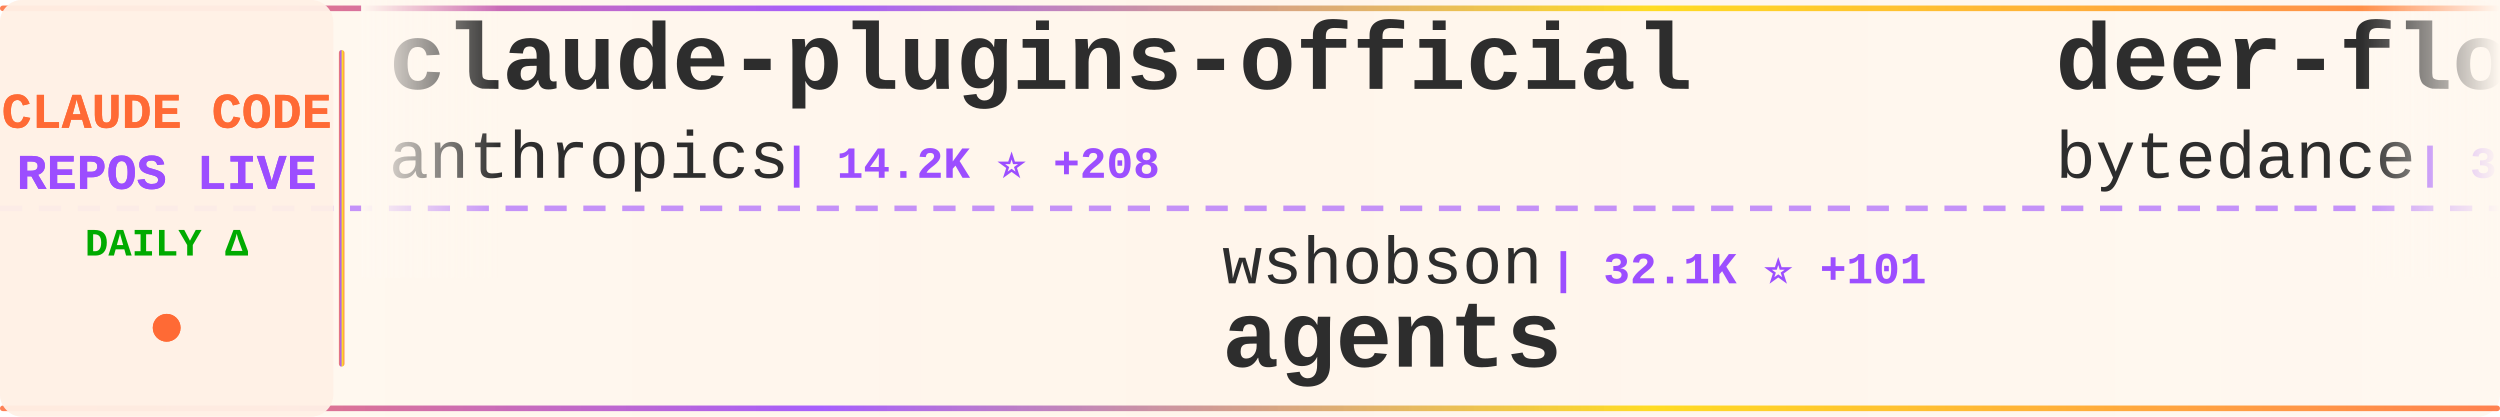
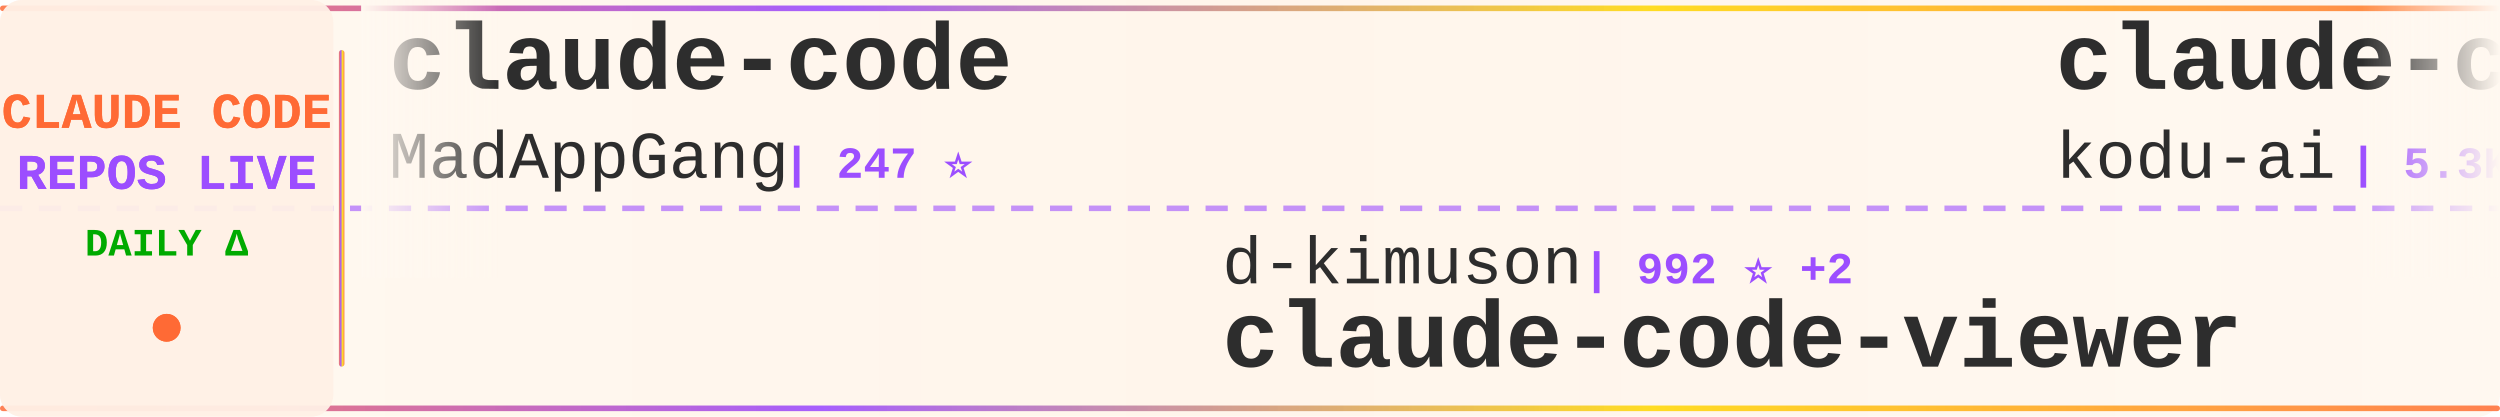
<svg xmlns="http://www.w3.org/2000/svg" width="900" height="150">
  <defs>
    <linearGradient id="tickerBg" x1="0%" y1="0%" x2="100%" y2="0%">
      <stop offset="0%" style="stop-color:#fff8f0;stop-opacity:0.98" />
      <stop offset="50%" style="stop-color:#fff5eb;stop-opacity:1" />
      <stop offset="100%" style="stop-color:#fff8f0;stop-opacity:0.98" />
    </linearGradient>
    <linearGradient id="borderGrad" x1="0%" y1="0%" x2="100%" y2="0%">
      <stop offset="0%" style="stop-color:#FF6B35;stop-opacity:0.85">
        <animate attributeName="stop-opacity" values="0.85;1;0.85" dur="2s" repeatCount="indefinite" />
      </stop>
      <stop offset="33%" style="stop-color:#9C4EFF;stop-opacity:0.9">
        <animate attributeName="stop-opacity" values="0.9;1;0.9" dur="2.2s" repeatCount="indefinite" />
      </stop>
      <stop offset="66%" style="stop-color:#FFD700;stop-opacity:0.85">
        <animate attributeName="stop-opacity" values="0.85;1;0.85" dur="1.8s" repeatCount="indefinite" />
      </stop>
      <stop offset="100%" style="stop-color:#FF6B35;stop-opacity:0.85">
        <animate attributeName="stop-opacity" values="0.85;1;0.85" dur="2s" repeatCount="indefinite" />
      </stop>
    </linearGradient>
    <filter id="textGlow">
      <feGaussianBlur stdDeviation="0.15" result="coloredBlur" />
      <feMerge>
        <feMergeNode in="coloredBlur" />
        <feMergeNode in="SourceGraphic" />
      </feMerge>
    </filter>
    <filter id="metricGlow">
      <feGaussianBlur stdDeviation="0.2" result="coloredBlur" />
      <feMerge>
        <feMergeNode in="coloredBlur" />
        <feMergeNode in="SourceGraphic" />
      </feMerge>
    </filter>
    <linearGradient id="leftFade" x1="0%" y1="0%" x2="100%" y2="0%">
      <stop offset="0%" style="stop-color:#fff8f0;stop-opacity:1" />
      <stop offset="100%" style="stop-color:#fff8f0;stop-opacity:0" />
    </linearGradient>
    <linearGradient id="rightFade" x1="0%" y1="0%" x2="100%" y2="0%">
      <stop offset="0%" style="stop-color:#fff8f0;stop-opacity:0" />
      <stop offset="100%" style="stop-color:#fff8f0;stop-opacity:1" />
    </linearGradient>
  </defs>
  <rect width="900" height="150" fill="url(#tickerBg)" rx="8" />
  <rect x="0" y="2" width="900" height="2" fill="url(#borderGrad)" rx="1" />
  <rect x="0" y="146" width="900" height="2" fill="url(#borderGrad)" rx="1" />
  <line x1="0" y1="75" x2="900" y2="75" stroke="#9C4EFF" stroke-width="2" stroke-dasharray="8 6" opacity="0.6" />
  <rect x="0" y="0" width="120" height="150" fill="#fff0e6" opacity="0.95" rx="8" />
  <text x="60" y="46" font-family="'Courier New', monospace" font-size="18" font-weight="bold" fill="#FF6B35" text-anchor="middle" filter="url(#textGlow)">
    CLAUDE CODE
  </text>
  <text x="60" y="68" font-family="'Courier New', monospace" font-size="18" font-weight="bold" fill="#9C4EFF" text-anchor="middle" filter="url(#textGlow)">
    REPOS LIVE
  </text>
  <text x="60" y="92" font-family="'Courier New', monospace" font-size="14" font-weight="bold" fill="#00aa00" text-anchor="middle">
    DAILY Δ
  </text>
  <circle cx="60" cy="118" r="5" fill="#FF6B35" filter="url(#metricGlow)">
    <animate attributeName="r" values="4;6;4" dur="1.5s" repeatCount="indefinite" />
    <animate attributeName="opacity" values="0.6;1;0.6" dur="1.5s" repeatCount="indefinite" />
  </circle>
  <rect x="122" y="18" width="2" height="114" fill="url(#borderGrad)" rx="1" />
  <clipPath id="tickerClip">
    <rect x="130" y="0" width="770" height="150" />
  </clipPath>
  <g clip-path="url(#tickerClip)">
    <g id="tickerItems">
      <animateTransform attributeName="transform" attributeType="XML" type="translate" from="0 0" to="-3000 0" dur="54s" repeatCount="indefinite" />
      <g transform="translate(0, 0)">
-         <text x="140" y="32" font-family="'Courier New', monospace" font-size="34" font-weight="bold" fill="#2d2d2d">claude-plugins-official</text>
-         <text x="140" y="64" font-family="'Courier New', monospace" font-size="24" font-weight="normal" fill="#2d2d2d" opacity="1.0">anthropics</text>
-         <text x="282" y="64" font-family="'Courier New', monospace" font-size="16" font-weight="bold" fill="#9C4EFF"> | 14.2K ⭐ +208</text>
+         <text x="140" y="32" font-family="'Courier New', monospace" font-size="34" font-weight="bold" fill="#2d2d2d">claude-code</text>
+         <text x="140" y="64" font-family="'Courier New', monospace" font-size="24" font-weight="normal" fill="#2d2d2d" opacity="1.0">MadAppGang</text>
+         <text x="282" y="64" font-family="'Courier New', monospace" font-size="16" font-weight="bold" fill="#9C4EFF"> | 247 ⭐</text>
      </g>
      <g transform="translate(300, 0)">
-         <text x="140" y="102" font-family="'Courier New', monospace" font-size="24" font-weight="normal" fill="#2d2d2d" opacity="1.0">wshobson</text>
-         <text x="258" y="102" font-family="'Courier New', monospace" font-size="16" font-weight="bold" fill="#9C4EFF"> | 32.1K ⭐ +101</text>
-         <text x="140" y="132" font-family="'Courier New', monospace" font-size="34" font-weight="bold" fill="#2d2d2d">agents</text>
+         <text x="140" y="102" font-family="'Courier New', monospace" font-size="24" font-weight="normal" fill="#2d2d2d" opacity="1.0">d-kimuson</text>
+         <text x="270" y="102" font-family="'Courier New', monospace" font-size="16" font-weight="bold" fill="#9C4EFF"> | 992 ⭐ +2</text>
+         <text x="140" y="132" font-family="'Courier New', monospace" font-size="34" font-weight="bold" fill="#2d2d2d">claude-code-viewer</text>
      </g>
      <g transform="translate(600, 0)">
-         <text x="140" y="32" font-family="'Courier New', monospace" font-size="34" font-weight="bold" fill="#2d2d2d">deer-flow</text>
-         <text x="140" y="64" font-family="'Courier New', monospace" font-size="24" font-weight="normal" fill="#2d2d2d" opacity="1.0">bytedance</text>
-         <text x="270" y="64" font-family="'Courier New', monospace" font-size="16" font-weight="bold" fill="#9C4EFF"> | 37.6K ⭐ +3.6K</text>
+         <text x="140" y="32" font-family="'Courier New', monospace" font-size="34" font-weight="bold" fill="#2d2d2d">claude-coder</text>
+         <text x="140" y="64" font-family="'Courier New', monospace" font-size="24" font-weight="normal" fill="#2d2d2d" opacity="1.0">kodu-ai</text>
+         <text x="246" y="64" font-family="'Courier New', monospace" font-size="16" font-weight="bold" fill="#9C4EFF"> | 5.3K ⭐ +2</text>
      </g>
      <g transform="translate(900, 0)">
-         <text x="140" y="102" font-family="'Courier New', monospace" font-size="24" font-weight="normal" fill="#2d2d2d" opacity="1.0">farion1231</text>
-         <text x="282" y="102" font-family="'Courier New', monospace" font-size="16" font-weight="bold" fill="#9C4EFF"> | 32.2K ⭐ +545</text>
-         <text x="140" y="132" font-family="'Courier New', monospace" font-size="34" font-weight="bold" fill="#2d2d2d">cc-switch</text>
+         <text x="140" y="102" font-family="'Courier New', monospace" font-size="24" font-weight="normal" fill="#2d2d2d" opacity="1.0">anthropics</text>
+         <text x="282" y="102" font-family="'Courier New', monospace" font-size="16" font-weight="bold" fill="#9C4EFF"> | 621 ⭐</text>
+         <text x="140" y="132" font-family="'Courier New', monospace" font-size="34" font-weight="bold" fill="#2d2d2d">claude-code-base-action</text>
      </g>
      <g transform="translate(1200, 0)">
-         <text x="140" y="32" font-family="'Courier New', monospace" font-size="34" font-weight="bold" fill="#2d2d2d">Claude-Code-x-OpenClaw-G...</text>
-         <text x="140" y="64" font-family="'Courier New', monospace" font-size="24" font-weight="normal" fill="#2d2d2d" opacity="1.0">KimYx0207</text>
-         <text x="270" y="64" font-family="'Courier New', monospace" font-size="16" font-weight="bold" fill="#9C4EFF"> | 2.3K ⭐ +45</text>
+         <text x="140" y="32" font-family="'Courier New', monospace" font-size="34" font-weight="bold" fill="#2d2d2d">oh-my-claudecode</text>
+         <text x="140" y="64" font-family="'Courier New', monospace" font-size="24" font-weight="normal" fill="#2d2d2d" opacity="1.0">Yeachan-Heo</text>
+         <text x="294" y="64" font-family="'Courier New', monospace" font-size="16" font-weight="bold" fill="#9C4EFF"> | 11.1K ⭐ +140</text>
      </g>
      <g transform="translate(1500, 0)">
-         <text x="140" y="102" font-family="'Courier New', monospace" font-size="24" font-weight="normal" fill="#2d2d2d" opacity="1.0">Alishahryar1</text>
-         <text x="306" y="102" font-family="'Courier New', monospace" font-size="16" font-weight="bold" fill="#9C4EFF"> | 1.1K ⭐ +20</text>
-         <text x="140" y="132" font-family="'Courier New', monospace" font-size="34" font-weight="bold" fill="#2d2d2d">free-claude-code</text>
+         <text x="140" y="102" font-family="'Courier New', monospace" font-size="24" font-weight="normal" fill="#2d2d2d" opacity="1.0">code-yeongyu</text>
+         <text x="306" y="102" font-family="'Courier New', monospace" font-size="16" font-weight="bold" fill="#9C4EFF"> | 42.8K ⭐ +422</text>
+         <text x="140" y="132" font-family="'Courier New', monospace" font-size="34" font-weight="bold" fill="#2d2d2d">oh-my-openagent</text>
      </g>
      <g transform="translate(1800, 0)">
-         <text x="140" y="32" font-family="'Courier New', monospace" font-size="34" font-weight="bold" fill="#2d2d2d">claude-code-tools</text>
-         <text x="140" y="64" font-family="'Courier New', monospace" font-size="24" font-weight="normal" fill="#2d2d2d" opacity="1.0">pchalasani</text>
-         <text x="282" y="64" font-family="'Courier New', monospace" font-size="16" font-weight="bold" fill="#9C4EFF"> | 1.6K ⭐ +7</text>
+         <text x="140" y="32" font-family="'Courier New', monospace" font-size="34" font-weight="bold" fill="#2d2d2d">idea-claude-code-gui</text>
+         <text x="140" y="64" font-family="'Courier New', monospace" font-size="24" font-weight="normal" fill="#2d2d2d" opacity="1.0">zhukunpenglinyutong</text>
+         <text x="390" y="64" font-family="'Courier New', monospace" font-size="16" font-weight="bold" fill="#9C4EFF"> | 2.1K ⭐ +19</text>
      </g>
      <g transform="translate(2100, 0)">
-         <text x="140" y="102" font-family="'Courier New', monospace" font-size="24" font-weight="normal" fill="#2d2d2d" opacity="1.0">disler</text>
-         <text x="234" y="102" font-family="'Courier New', monospace" font-size="16" font-weight="bold" fill="#9C4EFF"> | 1.3K ⭐ +6</text>
-         <text x="140" y="132" font-family="'Courier New', monospace" font-size="34" font-weight="bold" fill="#2d2d2d">claude-code-hooks-multi-...</text>
+         <text x="140" y="102" font-family="'Courier New', monospace" font-size="24" font-weight="normal" fill="#2d2d2d" opacity="1.0">nishimoto265</text>
+         <text x="306" y="102" font-family="'Courier New', monospace" font-size="16" font-weight="bold" fill="#9C4EFF"> | 495 ⭐</text>
+         <text x="140" y="132" font-family="'Courier New', monospace" font-size="34" font-weight="bold" fill="#2d2d2d">Claude-Code-Communicatio...</text>
      </g>
      <g transform="translate(2400, 0)">
-         <text x="140" y="32" font-family="'Courier New', monospace" font-size="34" font-weight="bold" fill="#2d2d2d">claude-code-spec-workflo...</text>
-         <text x="140" y="64" font-family="'Courier New', monospace" font-size="24" font-weight="normal" fill="#2d2d2d" opacity="1.0">Pimzino</text>
-         <text x="246" y="64" font-family="'Courier New', monospace" font-size="16" font-weight="bold" fill="#9C4EFF"> | 3.6K ⭐ +5</text>
+         <text x="140" y="32" font-family="'Courier New', monospace" font-size="34" font-weight="bold" fill="#2d2d2d">claudecodeui</text>
+         <text x="140" y="64" font-family="'Courier New', monospace" font-size="24" font-weight="normal" fill="#2d2d2d" opacity="1.0">siteboon</text>
+         <text x="258" y="64" font-family="'Courier New', monospace" font-size="16" font-weight="bold" fill="#9C4EFF"> | 8.8K ⭐ +39</text>
      </g>
      <g transform="translate(2700, 0)">
-         <text x="140" y="102" font-family="'Courier New', monospace" font-size="24" font-weight="normal" fill="#2d2d2d" opacity="1.0">ComposioHQ</text>
-         <text x="282" y="102" font-family="'Courier New', monospace" font-size="16" font-weight="bold" fill="#9C4EFF"> | 47.1K ⭐ +328</text>
-         <text x="140" y="132" font-family="'Courier New', monospace" font-size="34" font-weight="bold" fill="#2d2d2d">awesome-claude-skills</text>
+         <text x="140" y="102" font-family="'Courier New', monospace" font-size="24" font-weight="normal" fill="#2d2d2d" opacity="1.0">anthropics</text>
+         <text x="282" y="102" font-family="'Courier New', monospace" font-size="16" font-weight="bold" fill="#9C4EFF"> | 100.9K ⭐ +1.0K</text>
+         <text x="140" y="132" font-family="'Courier New', monospace" font-size="34" font-weight="bold" fill="#2d2d2d">skills</text>
      </g>
      <g transform="translate(3000, 0)">
-         <text x="140" y="32" font-family="'Courier New', monospace" font-size="34" font-weight="bold" fill="#2d2d2d">claude-plugins-official</text>
-         <text x="140" y="64" font-family="'Courier New', monospace" font-size="24" font-weight="normal" fill="#2d2d2d" opacity="1.0">anthropics</text>
-         <text x="282" y="64" font-family="'Courier New', monospace" font-size="16" font-weight="bold" fill="#9C4EFF"> | 14.2K ⭐ +208</text>
+         <text x="140" y="32" font-family="'Courier New', monospace" font-size="34" font-weight="bold" fill="#2d2d2d">claude-code</text>
+         <text x="140" y="64" font-family="'Courier New', monospace" font-size="24" font-weight="normal" fill="#2d2d2d" opacity="1.0">MadAppGang</text>
+         <text x="282" y="64" font-family="'Courier New', monospace" font-size="16" font-weight="bold" fill="#9C4EFF"> | 247 ⭐</text>
      </g>
      <g transform="translate(3300, 0)">
-         <text x="140" y="102" font-family="'Courier New', monospace" font-size="24" font-weight="normal" fill="#2d2d2d" opacity="1.0">wshobson</text>
-         <text x="258" y="102" font-family="'Courier New', monospace" font-size="16" font-weight="bold" fill="#9C4EFF"> | 32.1K ⭐ +101</text>
-         <text x="140" y="132" font-family="'Courier New', monospace" font-size="34" font-weight="bold" fill="#2d2d2d">agents</text>
+         <text x="140" y="102" font-family="'Courier New', monospace" font-size="24" font-weight="normal" fill="#2d2d2d" opacity="1.0">d-kimuson</text>
+         <text x="270" y="102" font-family="'Courier New', monospace" font-size="16" font-weight="bold" fill="#9C4EFF"> | 992 ⭐ +2</text>
+         <text x="140" y="132" font-family="'Courier New', monospace" font-size="34" font-weight="bold" fill="#2d2d2d">claude-code-viewer</text>
      </g>
      <g transform="translate(3600, 0)">
-         <text x="140" y="32" font-family="'Courier New', monospace" font-size="34" font-weight="bold" fill="#2d2d2d">deer-flow</text>
-         <text x="140" y="64" font-family="'Courier New', monospace" font-size="24" font-weight="normal" fill="#2d2d2d" opacity="1.0">bytedance</text>
-         <text x="270" y="64" font-family="'Courier New', monospace" font-size="16" font-weight="bold" fill="#9C4EFF"> | 37.6K ⭐ +3.6K</text>
+         <text x="140" y="32" font-family="'Courier New', monospace" font-size="34" font-weight="bold" fill="#2d2d2d">claude-coder</text>
+         <text x="140" y="64" font-family="'Courier New', monospace" font-size="24" font-weight="normal" fill="#2d2d2d" opacity="1.0">kodu-ai</text>
+         <text x="246" y="64" font-family="'Courier New', monospace" font-size="16" font-weight="bold" fill="#9C4EFF"> | 5.3K ⭐ +2</text>
      </g>
      <g transform="translate(3900, 0)">
-         <text x="140" y="102" font-family="'Courier New', monospace" font-size="24" font-weight="normal" fill="#2d2d2d" opacity="1.0">farion1231</text>
-         <text x="282" y="102" font-family="'Courier New', monospace" font-size="16" font-weight="bold" fill="#9C4EFF"> | 32.2K ⭐ +545</text>
-         <text x="140" y="132" font-family="'Courier New', monospace" font-size="34" font-weight="bold" fill="#2d2d2d">cc-switch</text>
+         <text x="140" y="102" font-family="'Courier New', monospace" font-size="24" font-weight="normal" fill="#2d2d2d" opacity="1.0">anthropics</text>
+         <text x="282" y="102" font-family="'Courier New', monospace" font-size="16" font-weight="bold" fill="#9C4EFF"> | 621 ⭐</text>
+         <text x="140" y="132" font-family="'Courier New', monospace" font-size="34" font-weight="bold" fill="#2d2d2d">claude-code-base-action</text>
      </g>
    </g>
  </g>
  <rect x="130" y="0" width="50" height="100" fill="url(#leftFade)" />
  <rect x="850" y="0" width="50" height="100" fill="url(#rightFade)" />
</svg>
